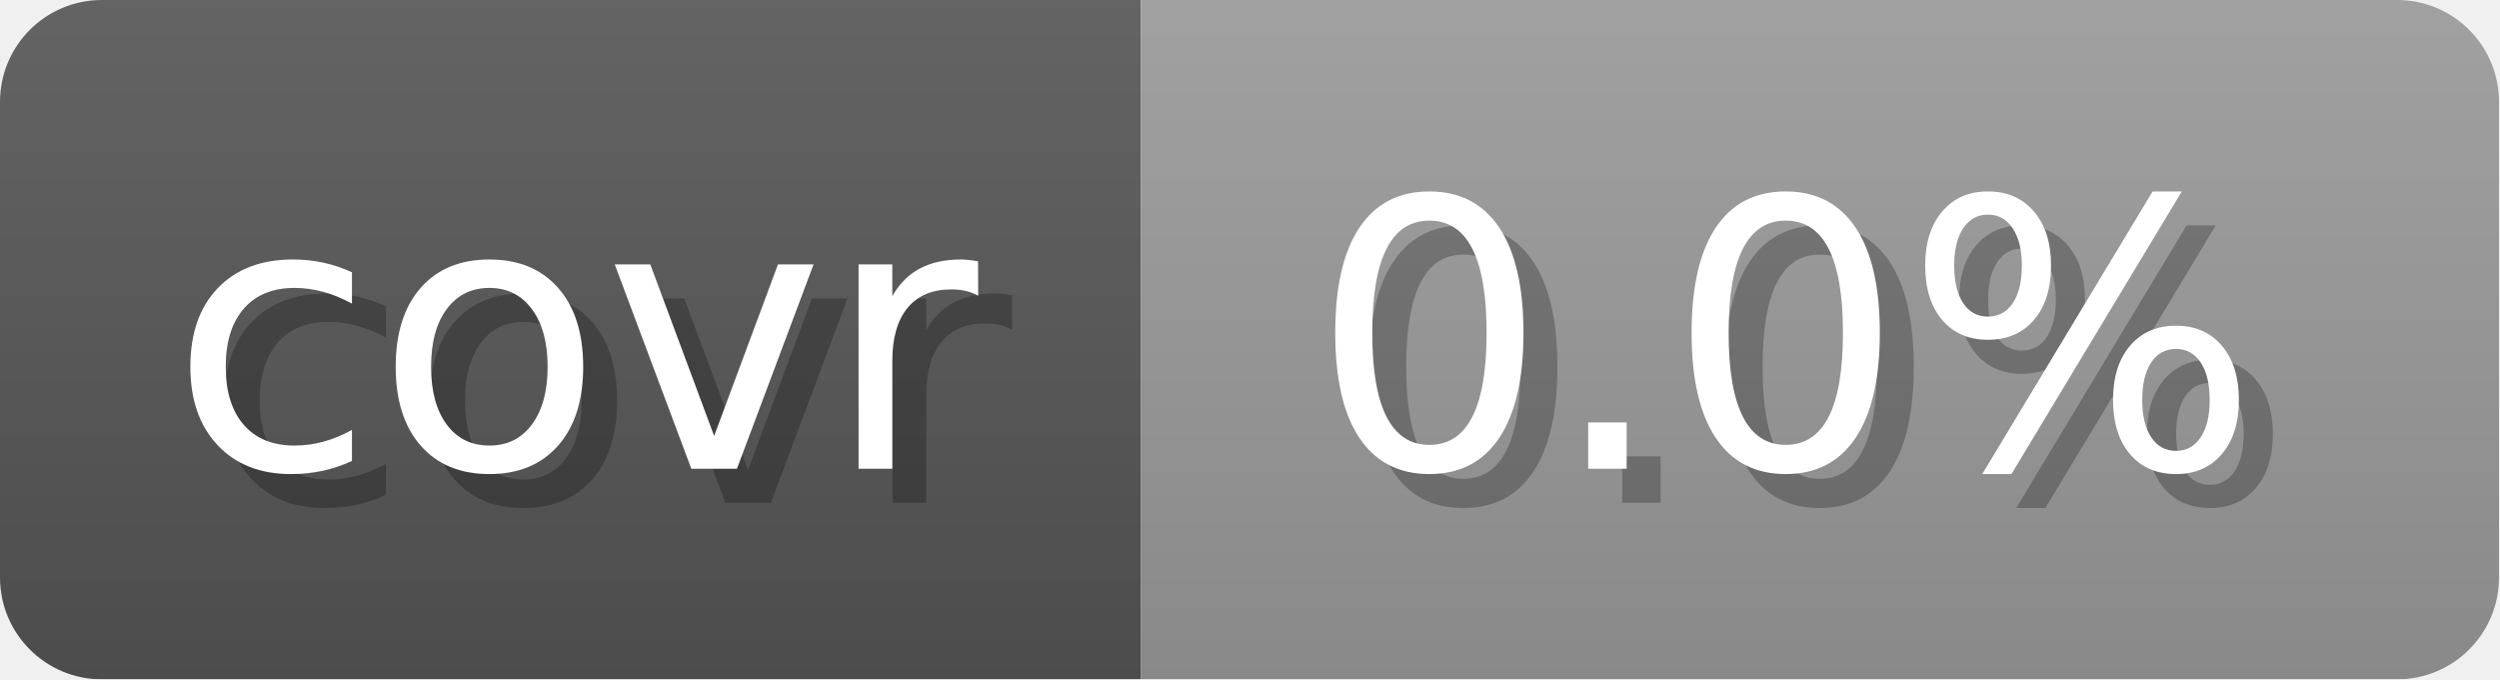
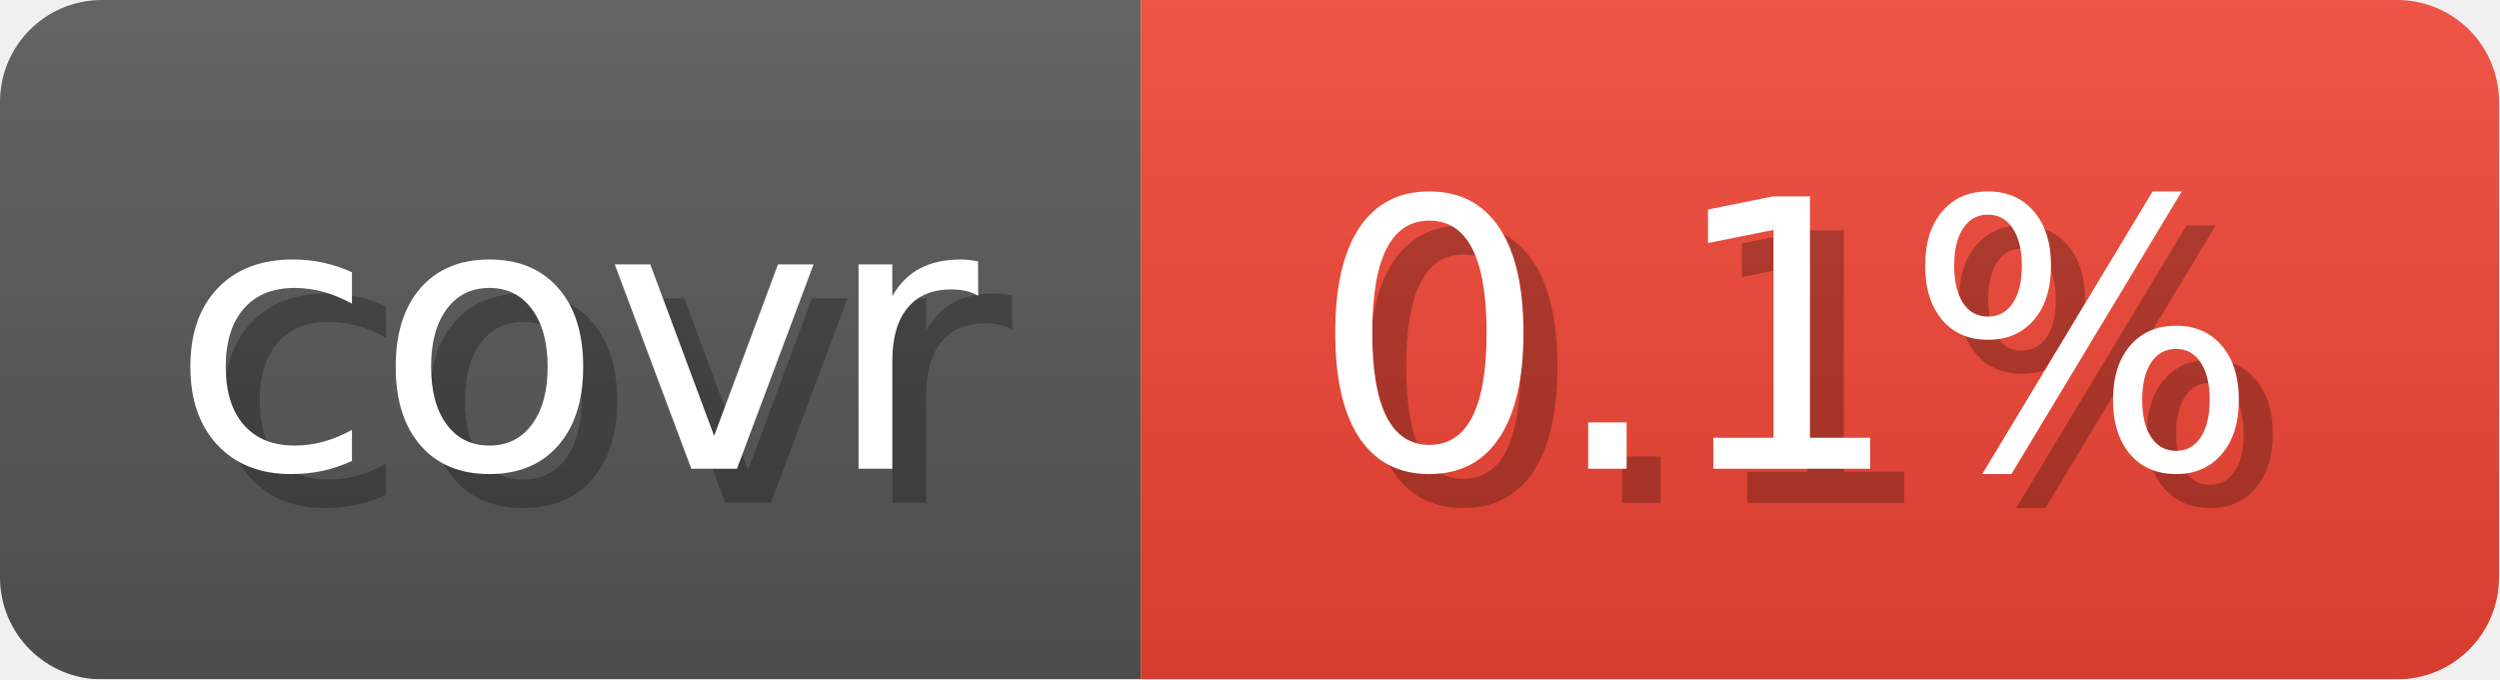
- <svg xmlns="http://www.w3.org/2000/svg" width="73.6" height="20" viewBox="0 0 736 200" role="img" aria-label="covr: 0.0%">
+ <svg xmlns="http://www.w3.org/2000/svg" width="73.6" height="20" viewBox="0 0 736 200" role="img" aria-label="covr: 0.1%">
  <linearGradient id="gradient" x2="0" y2="100%">
    <stop offset="0" stop-opacity=".1" stop-color="#EEE" />
    <stop offset="1" stop-opacity=".1" />
  </linearGradient>
  <mask id="round">
    <rect width="736" height="200" rx="30" fill="#FFF" />
  </mask>
  <g mask="url(#round)">
    <rect width="336" height="200" fill="#555" />
-     <rect x="336" width="400" height="200" fill="#999" />
+     <rect x="336" width="400" height="200" fill="#E43" />
    <rect width="736" height="200" fill="url(#gradient)" />
  </g>
  <g aria-hidden="true" text-anchor="start" font-family="Verdana,DejaVu Sans,sans-serif" font-size="110">
    <text x="60" y="148" textLength="236" fill="#000" opacity="0.25">covr</text>
    <text x="50" y="138" textLength="236" fill="#fff">covr</text>
-     <text x="396" y="148" textLength="300" fill="#000" opacity="0.25">0.0%</text>
-     <text x="386" y="138" textLength="300" fill="#fff">0.0%</text>
+     <text x="396" y="148" textLength="300" fill="#000" opacity="0.25">0.1%</text>
+     <text x="386" y="138" textLength="300" fill="#fff">0.1%</text>
  </g>
</svg>
